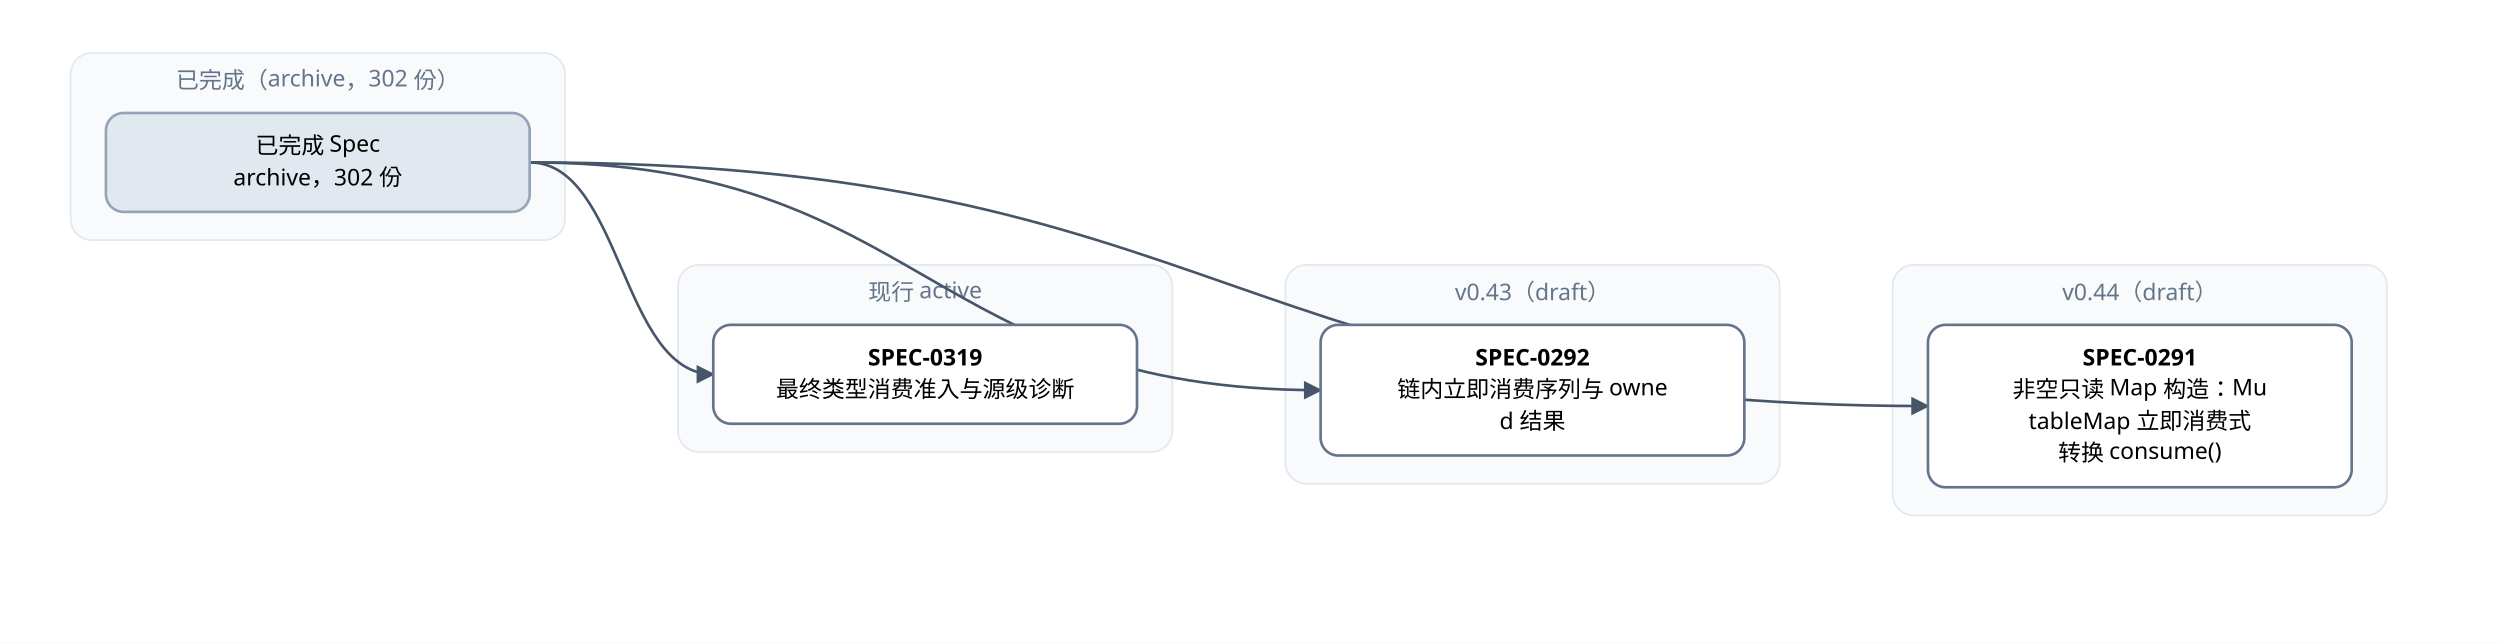
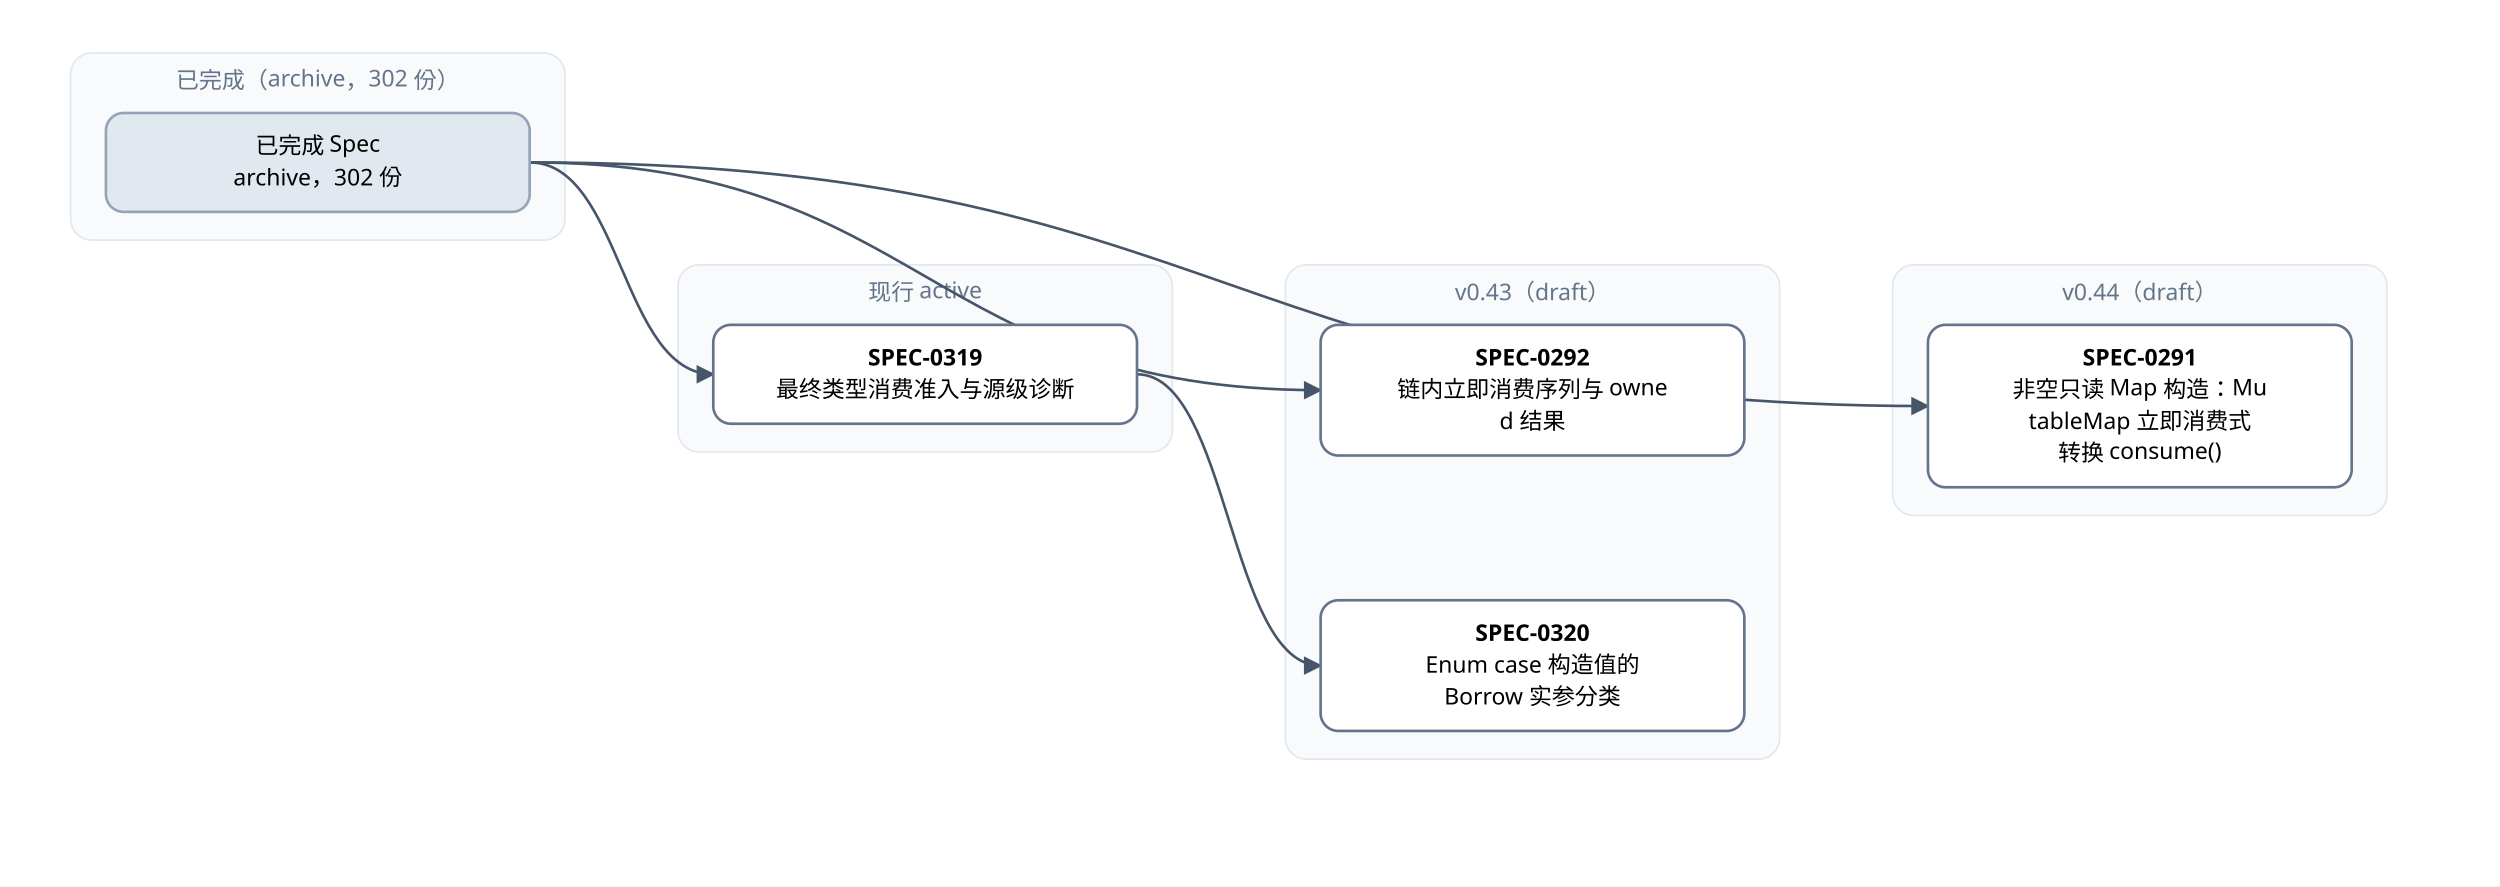
- <svg xmlns="http://www.w3.org/2000/svg" width="1416" height="364" viewBox="0 0 1416 364" font-family="PingFang SC, Microsoft YaHei, sans-serif">
+ <svg xmlns="http://www.w3.org/2000/svg" width="1416" height="502" viewBox="0 0 1416 502" font-family="PingFang SC, Microsoft YaHei, sans-serif">
  <defs>
    <marker id="arrow" viewBox="0 0 10 10" refX="9" refY="5" markerWidth="7" markerHeight="7" orient="auto-start-reverse">
      <path d="M0,0 L10,5 L0,10 z" fill="#475569" />
    </marker>
  </defs>
-   <rect width="1416" height="364" fill="#ffffff" />
+   <rect width="1416" height="502" fill="#ffffff" />
  <rect x="40" y="30" width="280" height="106" rx="12" fill="#f8fafc" stroke="#e2e8f0" />
  <text x="180" y="50" text-anchor="middle" font-size="13" fill="#64748b">已完成（archive，302 份）</text>
  <rect x="384" y="150" width="280" height="106" rx="12" fill="#f8fafc" stroke="#e2e8f0" />
  <text x="524" y="170" text-anchor="middle" font-size="13" fill="#64748b">现行 active</text>
-   <rect x="728" y="150" width="280" height="124" rx="12" fill="#f8fafc" stroke="#e2e8f0" />
+   <rect x="728" y="150" width="280" height="280" rx="12" fill="#f8fafc" stroke="#e2e8f0" />
  <text x="868" y="170" text-anchor="middle" font-size="13" fill="#64748b">v0.43（draft）</text>
  <rect x="1072" y="150" width="280" height="142" rx="12" fill="#f8fafc" stroke="#e2e8f0" />
  <text x="1212" y="170" text-anchor="middle" font-size="13" fill="#64748b">v0.44（draft）</text>
+   <path d="M 644 212 C 696 212, 696 377, 748 377" fill="none" stroke="#475569" stroke-width="1.5" marker-end="url(#arrow)" />
  <path d="M 300 92 C 696 92, 696 230, 1092 230" fill="none" stroke="#475569" stroke-width="1.5" marker-end="url(#arrow)" />
  <path d="M 300 92 C 524 92, 524 221, 748 221" fill="none" stroke="#475569" stroke-width="1.5" marker-end="url(#arrow)" />
  <path d="M 300 92 C 352 92, 352 212, 404 212" fill="none" stroke="#475569" stroke-width="1.5" marker-end="url(#arrow)" />
  <rect x="1092" y="184" width="240" height="92" rx="10" fill="#ffffff" stroke="#64748b" stroke-width="1.5" />
  <text x="1212" y="207" text-anchor="middle" font-size="13" font-weight="600">SPEC-0291</text>
  <text x="1212" y="225" text-anchor="middle" font-size="13">非空只读 Map 构造：Mu</text>
  <text x="1212" y="243" text-anchor="middle" font-size="13">tableMap 立即消费式</text>
  <text x="1212" y="261" text-anchor="middle" font-size="13">转换 consume()</text>
  <rect x="748" y="184" width="240" height="74" rx="10" fill="#ffffff" stroke="#64748b" stroke-width="1.5" />
  <text x="868" y="207" text-anchor="middle" font-size="13" font-weight="600">SPEC-0292</text>
  <text x="868" y="225" text-anchor="middle" font-size="13">链内立即消费序列与 owne</text>
  <text x="868" y="243" text-anchor="middle" font-size="13">d 结果</text>
  <rect x="404" y="184" width="240" height="56" rx="10" fill="#ffffff" stroke="#64748b" stroke-width="1.5" />
  <text x="524" y="207" text-anchor="middle" font-size="13" font-weight="600">SPEC-0319</text>
  <text x="524" y="225" text-anchor="middle" font-size="13">最终类型消费准入与源级诊断</text>
+   <rect x="748" y="340" width="240" height="74" rx="10" fill="#ffffff" stroke="#64748b" stroke-width="1.5" />
+   <text x="868" y="363" text-anchor="middle" font-size="13" font-weight="600">SPEC-0320</text>
+   <text x="868" y="381" text-anchor="middle" font-size="13">Enum case 构造值的</text>
+   <text x="868" y="399" text-anchor="middle" font-size="13"> Borrow 实参分类</text>
  <rect x="60" y="64" width="240" height="56" rx="10" fill="#e2e8f0" stroke="#94a3b8" stroke-width="1.5" />
  <text x="180" y="87" text-anchor="middle" font-size="13">已完成 Spec</text>
  <text x="180" y="105" text-anchor="middle" font-size="13">archive，302 份</text>
</svg>
